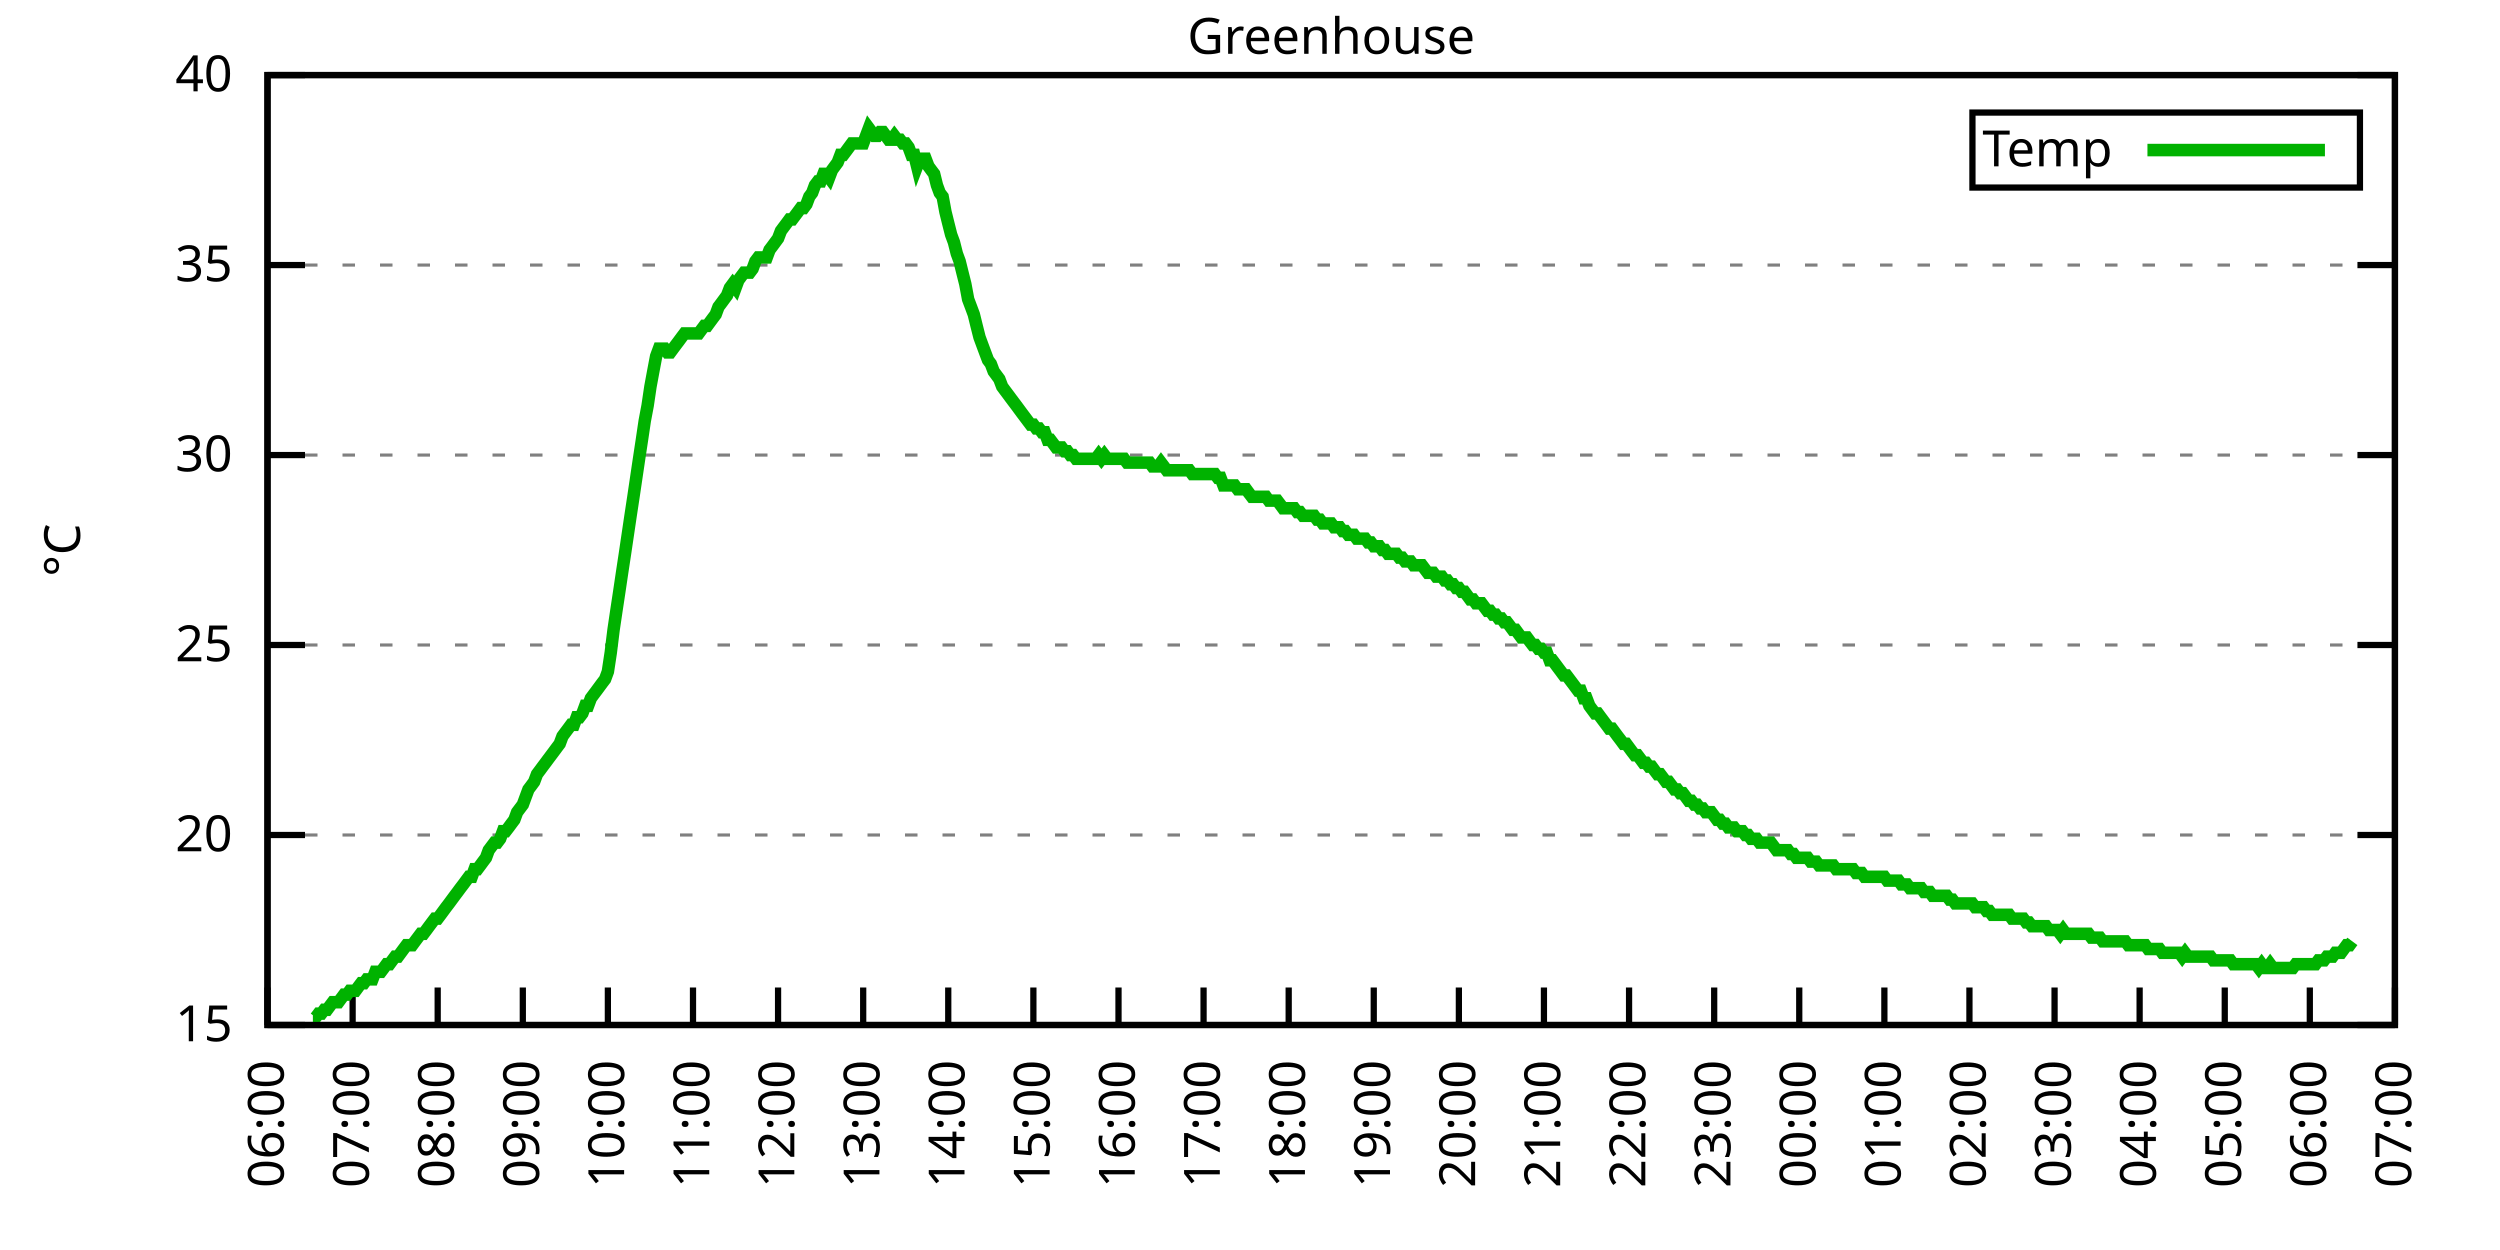
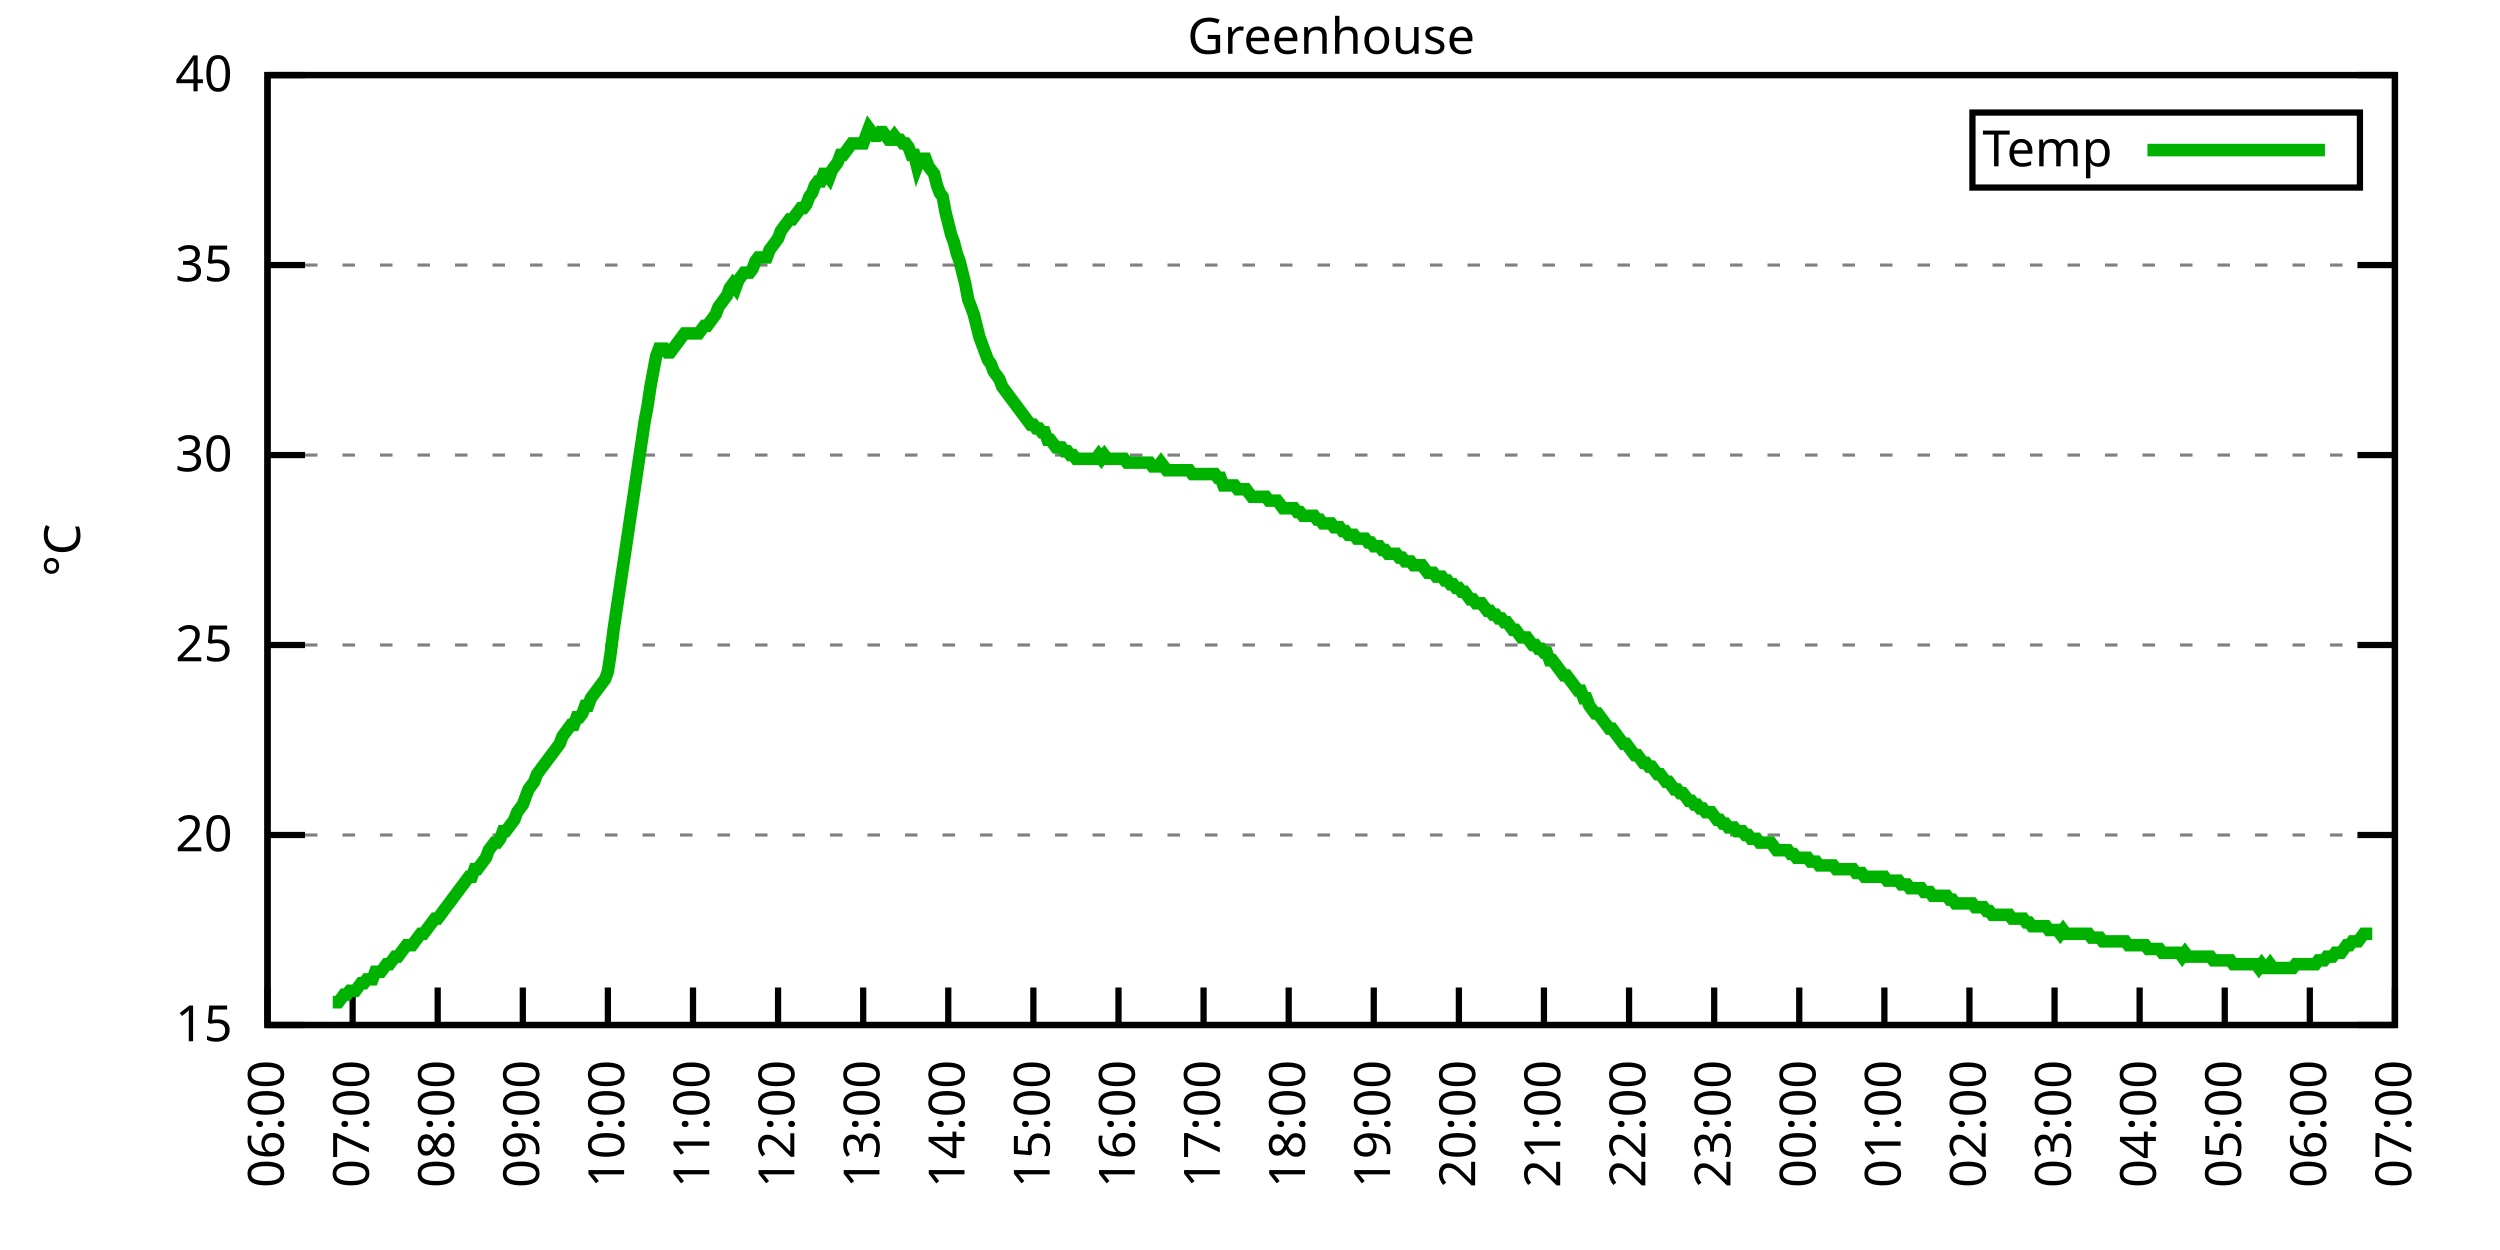
<svg xmlns="http://www.w3.org/2000/svg" xmlns:xlink="http://www.w3.org/1999/xlink" width="400" height="200" viewBox="0 0 400 200">
  <g id="gnuplot_canvas">
    <rect x="0" y="0" width="400" height="200" fill="none" />
    <defs>
      <circle id="gpDot" r="0.5" stroke-width="0.5" stroke="currentColor" />
      <path id="gpPt0" stroke-width="0.333" stroke="currentColor" d="M-1,0 h2 M0,-1 v2" />
      <path id="gpPt1" stroke-width="0.333" stroke="currentColor" d="M-1,-1 L1,1 M1,-1 L-1,1" />
      <path id="gpPt2" stroke-width="0.333" stroke="currentColor" d="M-1,0 L1,0 M0,-1 L0,1 M-1,-1 L1,1 M-1,1 L1,-1" />
      <rect id="gpPt3" stroke-width="0.333" stroke="currentColor" x="-1" y="-1" width="2" height="2" />
      <rect id="gpPt4" stroke-width="0.333" stroke="currentColor" fill="currentColor" x="-1" y="-1" width="2" height="2" />
      <circle id="gpPt5" stroke-width="0.333" stroke="currentColor" cx="0" cy="0" r="1" />
      <use xlink:href="#gpPt5" id="gpPt6" fill="currentColor" stroke="none" />
      <path id="gpPt7" stroke-width="0.333" stroke="currentColor" d="M0,-1.33 L-1.33,0.67 L1.33,0.67 z" />
      <use xlink:href="#gpPt7" id="gpPt8" fill="currentColor" stroke="none" />
      <use xlink:href="#gpPt7" id="gpPt9" stroke="currentColor" transform="rotate(180)" />
      <use xlink:href="#gpPt9" id="gpPt10" fill="currentColor" stroke="none" />
      <use xlink:href="#gpPt3" id="gpPt11" stroke="currentColor" transform="rotate(45)" />
      <use xlink:href="#gpPt11" id="gpPt12" fill="currentColor" stroke="none" />
      <path id="gpPt13" stroke-width="0.333" stroke="currentColor" d="M0,1.330 L1.265,0.411 L0.782,-1.067 L-0.782,-1.076 L-1.265,0.411 z" />
      <use xlink:href="#gpPt13" id="gpPt14" fill="currentColor" stroke="none" />
      <filter id="textbox" filterUnits="objectBoundingBox" x="0" y="0" height="1" width="1">
        <feFlood flood-color="white" flood-opacity="1" result="bgnd" />
        <feComposite in="SourceGraphic" in2="bgnd" operator="atop" />
      </filter>
      <filter id="greybox" filterUnits="objectBoundingBox" x="0" y="0" height="1" width="1">
        <feFlood flood-color="lightgrey" flood-opacity="1" result="grey" />
        <feComposite in="SourceGraphic" in2="grey" operator="atop" />
      </filter>
    </defs>
    <g fill="none" color="white" stroke="currentColor" stroke-width="1.00" stroke-linecap="butt" stroke-linejoin="miter">
</g>
    <g fill="none" color="black" stroke="currentColor" stroke-width="1.00" stroke-linecap="butt" stroke-linejoin="miter">
      <g stroke="none" shape-rendering="crispEdges">
        <polygon fill="rgb(255, 255, 255)" points="42.80,164.00 383.18,164.00 383.18,12.02 42.80,12.02 " />
      </g>
    </g>
    <g fill="none" color="black" stroke="currentColor" stroke-width="1.00" stroke-linecap="butt" stroke-linejoin="miter">
</g>
    <g fill="none" color="black" stroke="black" stroke-width="0.50" stroke-linecap="butt" stroke-linejoin="miter">
</g>
    <g fill="none" color="gray" stroke="currentColor" stroke-width="0.50" stroke-linecap="butt" stroke-linejoin="miter">
      <path stroke="gray" stroke-dasharray="2,4" class="gridline" d="M42.80,164.00 L383.19,164.00  " />
    </g>
    <g fill="none" color="gray" stroke="gray" stroke-width="1.00" stroke-linecap="butt" stroke-linejoin="miter">
</g>
    <g fill="none" color="black" stroke="currentColor" stroke-width="1.00" stroke-linecap="butt" stroke-linejoin="miter">
      <path stroke="black" d="M42.80,164.00 L48.80,164.00 M383.19,164.00 L377.19,164.00  " />
      <g transform="translate(37.20,166.60)" stroke="none" fill="black" font-family="Sans" font-size="8.00" text-anchor="end">
        <text>
          <tspan font-family="Sans"> 15</tspan>
        </text>
      </g>
    </g>
    <g fill="none" color="black" stroke="currentColor" stroke-width="1.00" stroke-linecap="butt" stroke-linejoin="miter">
</g>
    <g fill="none" color="black" stroke="black" stroke-width="0.50" stroke-linecap="butt" stroke-linejoin="miter">
</g>
    <g fill="none" color="gray" stroke="currentColor" stroke-width="0.50" stroke-linecap="butt" stroke-linejoin="miter">
      <path stroke="gray" stroke-dasharray="2,4" class="gridline" d="M42.80,133.60 L383.19,133.60  " />
    </g>
    <g fill="none" color="gray" stroke="gray" stroke-width="1.00" stroke-linecap="butt" stroke-linejoin="miter">
</g>
    <g fill="none" color="black" stroke="currentColor" stroke-width="1.00" stroke-linecap="butt" stroke-linejoin="miter">
      <path stroke="black" d="M42.80,133.60 L48.80,133.60 M383.19,133.60 L377.19,133.60  " />
      <g transform="translate(37.20,136.20)" stroke="none" fill="black" font-family="Sans" font-size="8.00" text-anchor="end">
        <text>
          <tspan font-family="Sans"> 20</tspan>
        </text>
      </g>
    </g>
    <g fill="none" color="black" stroke="currentColor" stroke-width="1.00" stroke-linecap="butt" stroke-linejoin="miter">
</g>
    <g fill="none" color="black" stroke="black" stroke-width="0.50" stroke-linecap="butt" stroke-linejoin="miter">
</g>
    <g fill="none" color="gray" stroke="currentColor" stroke-width="0.50" stroke-linecap="butt" stroke-linejoin="miter">
      <path stroke="gray" stroke-dasharray="2,4" class="gridline" d="M42.80,103.20 L383.19,103.20  " />
    </g>
    <g fill="none" color="gray" stroke="gray" stroke-width="1.00" stroke-linecap="butt" stroke-linejoin="miter">
</g>
    <g fill="none" color="black" stroke="currentColor" stroke-width="1.00" stroke-linecap="butt" stroke-linejoin="miter">
      <path stroke="black" d="M42.80,103.20 L48.80,103.20 M383.19,103.20 L377.19,103.20  " />
      <g transform="translate(37.20,105.80)" stroke="none" fill="black" font-family="Sans" font-size="8.00" text-anchor="end">
        <text>
          <tspan font-family="Sans"> 25</tspan>
        </text>
      </g>
    </g>
    <g fill="none" color="black" stroke="currentColor" stroke-width="1.00" stroke-linecap="butt" stroke-linejoin="miter">
</g>
    <g fill="none" color="black" stroke="black" stroke-width="0.50" stroke-linecap="butt" stroke-linejoin="miter">
</g>
    <g fill="none" color="gray" stroke="currentColor" stroke-width="0.50" stroke-linecap="butt" stroke-linejoin="miter">
      <path stroke="gray" stroke-dasharray="2,4" class="gridline" d="M42.80,72.81 L383.19,72.81  " />
    </g>
    <g fill="none" color="gray" stroke="gray" stroke-width="1.00" stroke-linecap="butt" stroke-linejoin="miter">
</g>
    <g fill="none" color="black" stroke="currentColor" stroke-width="1.00" stroke-linecap="butt" stroke-linejoin="miter">
      <path stroke="black" d="M42.80,72.81 L48.80,72.81 M383.19,72.81 L377.19,72.81  " />
      <g transform="translate(37.20,75.41)" stroke="none" fill="black" font-family="Sans" font-size="8.00" text-anchor="end">
        <text>
          <tspan font-family="Sans"> 30</tspan>
        </text>
      </g>
    </g>
    <g fill="none" color="black" stroke="currentColor" stroke-width="1.00" stroke-linecap="butt" stroke-linejoin="miter">
</g>
    <g fill="none" color="black" stroke="black" stroke-width="0.50" stroke-linecap="butt" stroke-linejoin="miter">
</g>
    <g fill="none" color="gray" stroke="currentColor" stroke-width="0.50" stroke-linecap="butt" stroke-linejoin="miter">
      <path stroke="gray" stroke-dasharray="2,4" class="gridline" d="M42.80,42.41 L383.19,42.41  " />
    </g>
    <g fill="none" color="gray" stroke="gray" stroke-width="1.00" stroke-linecap="butt" stroke-linejoin="miter">
</g>
    <g fill="none" color="black" stroke="currentColor" stroke-width="1.00" stroke-linecap="butt" stroke-linejoin="miter">
      <path stroke="black" d="M42.80,42.41 L48.80,42.41 M383.19,42.41 L377.19,42.41  " />
      <g transform="translate(37.20,45.01)" stroke="none" fill="black" font-family="Sans" font-size="8.00" text-anchor="end">
        <text>
          <tspan font-family="Sans"> 35</tspan>
        </text>
      </g>
    </g>
    <g fill="none" color="black" stroke="currentColor" stroke-width="1.00" stroke-linecap="butt" stroke-linejoin="miter">
</g>
    <g fill="none" color="black" stroke="black" stroke-width="0.50" stroke-linecap="butt" stroke-linejoin="miter">
</g>
    <g fill="none" color="gray" stroke="currentColor" stroke-width="0.50" stroke-linecap="butt" stroke-linejoin="miter">
      <path stroke="gray" stroke-dasharray="2,4" class="gridline" d="M42.80,12.01 L383.19,12.01  " />
    </g>
    <g fill="none" color="gray" stroke="gray" stroke-width="1.00" stroke-linecap="butt" stroke-linejoin="miter">
</g>
    <g fill="none" color="black" stroke="currentColor" stroke-width="1.00" stroke-linecap="butt" stroke-linejoin="miter">
      <path stroke="black" d="M42.80,12.01 L48.80,12.01 M383.19,12.01 L377.19,12.01  " />
      <g transform="translate(37.20,14.61)" stroke="none" fill="black" font-family="Sans" font-size="8.00" text-anchor="end">
        <text>
          <tspan font-family="Sans"> 40</tspan>
        </text>
      </g>
    </g>
    <g fill="none" color="black" stroke="currentColor" stroke-width="1.00" stroke-linecap="butt" stroke-linejoin="miter">
      <path stroke="black" d="M42.80,164.00 L42.80,158.00  " />
      <g transform="translate(45.40,169.60) rotate(270.00)" stroke="none" fill="black" font-family="Sans" font-size="8.00" text-anchor="end">
        <text>
          <tspan font-family="Sans">06:00</tspan>
        </text>
      </g>
    </g>
    <g fill="none" color="black" stroke="currentColor" stroke-width="1.00" stroke-linecap="butt" stroke-linejoin="miter">
      <path stroke="black" d="M56.42,164.00 L56.42,158.00  " />
      <g transform="translate(59.02,169.60) rotate(270.00)" stroke="none" fill="black" font-family="Sans" font-size="8.00" text-anchor="end">
        <text>
          <tspan font-family="Sans">07:00</tspan>
        </text>
      </g>
    </g>
    <g fill="none" color="black" stroke="currentColor" stroke-width="1.00" stroke-linecap="butt" stroke-linejoin="miter">
      <path stroke="black" d="M70.03,164.00 L70.03,158.00  " />
      <g transform="translate(72.63,169.60) rotate(270.00)" stroke="none" fill="black" font-family="Sans" font-size="8.00" text-anchor="end">
        <text>
          <tspan font-family="Sans">08:00</tspan>
        </text>
      </g>
    </g>
    <g fill="none" color="black" stroke="currentColor" stroke-width="1.00" stroke-linecap="butt" stroke-linejoin="miter">
      <path stroke="black" d="M83.65,164.00 L83.65,158.00  " />
      <g transform="translate(86.25,169.60) rotate(270.00)" stroke="none" fill="black" font-family="Sans" font-size="8.00" text-anchor="end">
        <text>
          <tspan font-family="Sans">09:00</tspan>
        </text>
      </g>
    </g>
    <g fill="none" color="black" stroke="currentColor" stroke-width="1.00" stroke-linecap="butt" stroke-linejoin="miter">
      <path stroke="black" d="M97.26,164.00 L97.26,158.00  " />
      <g transform="translate(99.86,169.60) rotate(270.00)" stroke="none" fill="black" font-family="Sans" font-size="8.00" text-anchor="end">
        <text>
          <tspan font-family="Sans">10:00</tspan>
        </text>
      </g>
    </g>
    <g fill="none" color="black" stroke="currentColor" stroke-width="1.00" stroke-linecap="butt" stroke-linejoin="miter">
      <path stroke="black" d="M110.88,164.00 L110.88,158.00  " />
      <g transform="translate(113.48,169.60) rotate(270.00)" stroke="none" fill="black" font-family="Sans" font-size="8.00" text-anchor="end">
        <text>
          <tspan font-family="Sans">11:00</tspan>
        </text>
      </g>
    </g>
    <g fill="none" color="black" stroke="currentColor" stroke-width="1.00" stroke-linecap="butt" stroke-linejoin="miter">
      <path stroke="black" d="M124.49,164.00 L124.49,158.00  " />
      <g transform="translate(127.09,169.60) rotate(270.00)" stroke="none" fill="black" font-family="Sans" font-size="8.00" text-anchor="end">
        <text>
          <tspan font-family="Sans">12:00</tspan>
        </text>
      </g>
    </g>
    <g fill="none" color="black" stroke="currentColor" stroke-width="1.00" stroke-linecap="butt" stroke-linejoin="miter">
      <path stroke="black" d="M138.11,164.00 L138.11,158.00  " />
      <g transform="translate(140.71,169.60) rotate(270.00)" stroke="none" fill="black" font-family="Sans" font-size="8.00" text-anchor="end">
        <text>
          <tspan font-family="Sans">13:00</tspan>
        </text>
      </g>
    </g>
    <g fill="none" color="black" stroke="currentColor" stroke-width="1.00" stroke-linecap="butt" stroke-linejoin="miter">
      <path stroke="black" d="M151.72,164.00 L151.72,158.00  " />
      <g transform="translate(154.32,169.60) rotate(270.00)" stroke="none" fill="black" font-family="Sans" font-size="8.00" text-anchor="end">
        <text>
          <tspan font-family="Sans">14:00</tspan>
        </text>
      </g>
    </g>
    <g fill="none" color="black" stroke="currentColor" stroke-width="1.00" stroke-linecap="butt" stroke-linejoin="miter">
      <path stroke="black" d="M165.34,164.00 L165.34,158.00  " />
      <g transform="translate(167.94,169.60) rotate(270.00)" stroke="none" fill="black" font-family="Sans" font-size="8.00" text-anchor="end">
        <text>
          <tspan font-family="Sans">15:00</tspan>
        </text>
      </g>
    </g>
    <g fill="none" color="black" stroke="currentColor" stroke-width="1.00" stroke-linecap="butt" stroke-linejoin="miter">
      <path stroke="black" d="M178.96,164.00 L178.96,158.00  " />
      <g transform="translate(181.56,169.60) rotate(270.00)" stroke="none" fill="black" font-family="Sans" font-size="8.00" text-anchor="end">
        <text>
          <tspan font-family="Sans">16:00</tspan>
        </text>
      </g>
    </g>
    <g fill="none" color="black" stroke="currentColor" stroke-width="1.00" stroke-linecap="butt" stroke-linejoin="miter">
      <path stroke="black" d="M192.57,164.00 L192.57,158.00  " />
      <g transform="translate(195.17,169.60) rotate(270.00)" stroke="none" fill="black" font-family="Sans" font-size="8.00" text-anchor="end">
        <text>
          <tspan font-family="Sans">17:00</tspan>
        </text>
      </g>
    </g>
    <g fill="none" color="black" stroke="currentColor" stroke-width="1.00" stroke-linecap="butt" stroke-linejoin="miter">
      <path stroke="black" d="M206.19,164.00 L206.19,158.00  " />
      <g transform="translate(208.79,169.60) rotate(270.00)" stroke="none" fill="black" font-family="Sans" font-size="8.00" text-anchor="end">
        <text>
          <tspan font-family="Sans">18:00</tspan>
        </text>
      </g>
    </g>
    <g fill="none" color="black" stroke="currentColor" stroke-width="1.00" stroke-linecap="butt" stroke-linejoin="miter">
      <path stroke="black" d="M219.80,164.00 L219.80,158.00  " />
      <g transform="translate(222.40,169.60) rotate(270.00)" stroke="none" fill="black" font-family="Sans" font-size="8.00" text-anchor="end">
        <text>
          <tspan font-family="Sans">19:00</tspan>
        </text>
      </g>
    </g>
    <g fill="none" color="black" stroke="currentColor" stroke-width="1.00" stroke-linecap="butt" stroke-linejoin="miter">
      <path stroke="black" d="M233.42,164.00 L233.42,158.00  " />
      <g transform="translate(236.02,169.60) rotate(270.00)" stroke="none" fill="black" font-family="Sans" font-size="8.00" text-anchor="end">
        <text>
          <tspan font-family="Sans">20:00</tspan>
        </text>
      </g>
    </g>
    <g fill="none" color="black" stroke="currentColor" stroke-width="1.00" stroke-linecap="butt" stroke-linejoin="miter">
      <path stroke="black" d="M247.03,164.00 L247.03,158.00  " />
      <g transform="translate(249.63,169.60) rotate(270.00)" stroke="none" fill="black" font-family="Sans" font-size="8.00" text-anchor="end">
        <text>
          <tspan font-family="Sans">21:00</tspan>
        </text>
      </g>
    </g>
    <g fill="none" color="black" stroke="currentColor" stroke-width="1.00" stroke-linecap="butt" stroke-linejoin="miter">
      <path stroke="black" d="M260.65,164.00 L260.65,158.00  " />
      <g transform="translate(263.25,169.60) rotate(270.00)" stroke="none" fill="black" font-family="Sans" font-size="8.00" text-anchor="end">
        <text>
          <tspan font-family="Sans">22:00</tspan>
        </text>
      </g>
    </g>
    <g fill="none" color="black" stroke="currentColor" stroke-width="1.00" stroke-linecap="butt" stroke-linejoin="miter">
      <path stroke="black" d="M274.27,164.00 L274.27,158.00  " />
      <g transform="translate(276.87,169.60) rotate(270.00)" stroke="none" fill="black" font-family="Sans" font-size="8.00" text-anchor="end">
        <text>
          <tspan font-family="Sans">23:00</tspan>
        </text>
      </g>
    </g>
    <g fill="none" color="black" stroke="currentColor" stroke-width="1.00" stroke-linecap="butt" stroke-linejoin="miter">
      <path stroke="black" d="M287.88,164.00 L287.88,158.00  " />
      <g transform="translate(290.48,169.60) rotate(270.00)" stroke="none" fill="black" font-family="Sans" font-size="8.00" text-anchor="end">
        <text>
          <tspan font-family="Sans">00:00</tspan>
        </text>
      </g>
    </g>
    <g fill="none" color="black" stroke="currentColor" stroke-width="1.00" stroke-linecap="butt" stroke-linejoin="miter">
      <path stroke="black" d="M301.50,164.00 L301.50,158.00  " />
      <g transform="translate(304.10,169.60) rotate(270.00)" stroke="none" fill="black" font-family="Sans" font-size="8.00" text-anchor="end">
        <text>
          <tspan font-family="Sans">01:00</tspan>
        </text>
      </g>
    </g>
    <g fill="none" color="black" stroke="currentColor" stroke-width="1.00" stroke-linecap="butt" stroke-linejoin="miter">
      <path stroke="black" d="M315.11,164.00 L315.11,158.00  " />
      <g transform="translate(317.71,169.60) rotate(270.00)" stroke="none" fill="black" font-family="Sans" font-size="8.00" text-anchor="end">
        <text>
          <tspan font-family="Sans">02:00</tspan>
        </text>
      </g>
    </g>
    <g fill="none" color="black" stroke="currentColor" stroke-width="1.00" stroke-linecap="butt" stroke-linejoin="miter">
      <path stroke="black" d="M328.73,164.00 L328.73,158.00  " />
      <g transform="translate(331.33,169.60) rotate(270.00)" stroke="none" fill="black" font-family="Sans" font-size="8.00" text-anchor="end">
        <text>
          <tspan font-family="Sans">03:00</tspan>
        </text>
      </g>
    </g>
    <g fill="none" color="black" stroke="currentColor" stroke-width="1.00" stroke-linecap="butt" stroke-linejoin="miter">
      <path stroke="black" d="M342.34,164.00 L342.34,158.00  " />
      <g transform="translate(344.94,169.60) rotate(270.00)" stroke="none" fill="black" font-family="Sans" font-size="8.00" text-anchor="end">
        <text>
          <tspan font-family="Sans">04:00</tspan>
        </text>
      </g>
    </g>
    <g fill="none" color="black" stroke="currentColor" stroke-width="1.00" stroke-linecap="butt" stroke-linejoin="miter">
      <path stroke="black" d="M355.96,164.00 L355.96,158.00  " />
      <g transform="translate(358.56,169.60) rotate(270.00)" stroke="none" fill="black" font-family="Sans" font-size="8.00" text-anchor="end">
        <text>
          <tspan font-family="Sans">05:00</tspan>
        </text>
      </g>
    </g>
    <g fill="none" color="black" stroke="currentColor" stroke-width="1.00" stroke-linecap="butt" stroke-linejoin="miter">
      <path stroke="black" d="M369.57,164.00 L369.57,158.00  " />
      <g transform="translate(372.17,169.60) rotate(270.00)" stroke="none" fill="black" font-family="Sans" font-size="8.00" text-anchor="end">
        <text>
          <tspan font-family="Sans">06:00</tspan>
        </text>
      </g>
    </g>
    <g fill="none" color="black" stroke="currentColor" stroke-width="1.00" stroke-linecap="butt" stroke-linejoin="miter">
      <path stroke="black" d="M383.19,164.00 L383.19,158.00  " />
      <g transform="translate(385.79,169.60) rotate(270.00)" stroke="none" fill="black" font-family="Sans" font-size="8.00" text-anchor="end">
        <text>
          <tspan font-family="Sans">07:00</tspan>
        </text>
      </g>
    </g>
    <g fill="none" color="black" stroke="currentColor" stroke-width="1.00" stroke-linecap="butt" stroke-linejoin="miter">
</g>
    <g fill="none" color="black" stroke="currentColor" stroke-width="1.00" stroke-linecap="butt" stroke-linejoin="miter">
      <path stroke="black" d="M42.80,12.01 L42.80,164.00 L383.19,164.00 L383.19,12.01 L42.80,12.01 Z  " />
    </g>
    <g fill="none" color="black" stroke="currentColor" stroke-width="1.00" stroke-linecap="butt" stroke-linejoin="miter">
</g>
    <g fill="none" color="black" stroke="currentColor" stroke-width="1.00" stroke-linecap="butt" stroke-linejoin="miter">
      <path stroke="black" d="M315.59,30.01 L315.59,18.01 L377.59,18.01 L377.59,30.01 L315.59,30.01 Z  " />
    </g>
    <g id="Greenhouse_plot_1">
      <g fill="none" color="white" stroke="black" stroke-width="2.00" stroke-linecap="butt" stroke-linejoin="miter">
</g>
      <g fill="none" color="black" stroke="currentColor" stroke-width="2.00" stroke-linecap="butt" stroke-linejoin="miter">
        <g transform="translate(337.99,26.61)" stroke="none" fill="black" font-family="Sans" font-size="8.00" text-anchor="end">
          <text>
            <tspan font-family="Sans">Temp</tspan>
          </text>
        </g>
      </g>
      <g fill="none" color="black" stroke="currentColor" stroke-width="2.00" stroke-linecap="butt" stroke-linejoin="miter">
-         <path stroke="rgb(  0, 178,   0)" d="M343.59,24.01 L371.99,24.01 M50.06,162.78 L50.52,162.78 L50.97,162.18 L51.42,162.18 L51.88,161.57 L52.33,161.57   L52.78,160.96 L53.24,160.35 L53.69,160.35 L54.15,160.35 L54.60,159.74 L55.05,159.14 L55.51,159.14 L55.96,158.53   L56.42,158.53 L56.87,158.53 L57.32,157.92 L57.78,157.31 L58.23,157.31 L58.68,156.70 L59.14,156.70 L59.59,156.70   L60.05,155.49 L60.50,155.49 L60.95,155.49 L61.41,154.88 L61.86,154.27 L62.32,154.27 L62.77,153.66 L63.22,153.06   L63.68,153.06 L64.13,152.45 L64.58,151.84 L65.04,151.23 L65.49,151.23 L65.95,151.23 L66.40,150.62 L66.85,150.02   L67.31,149.41 L67.76,149.41 L68.22,148.80 L68.67,148.19 L69.12,147.59 L69.58,146.98 L70.03,146.98 L70.49,146.37   L70.94,145.76 L71.39,145.15 L71.85,144.55 L72.30,143.94 L72.75,143.33 L73.21,142.72 L73.66,142.11 L74.12,141.51   L74.57,140.90 L75.02,140.29 L75.48,140.29 L75.93,139.07 L76.39,139.07 L76.84,138.47 L77.29,137.86 L77.75,137.25   L78.20,136.03 L78.65,135.43 L79.11,134.82 L79.56,134.82 L80.02,134.21 L80.47,132.99 L80.92,132.99 L81.38,132.39   L81.83,131.78 L82.29,131.17 L82.74,129.95 L83.19,129.35 L83.65,128.74 L84.10,127.52 L84.55,126.31 L85.01,125.70   L85.46,125.09 L85.92,123.87 L86.37,123.27 L86.82,122.66 L87.28,122.05 L87.73,121.44 L88.19,120.83 L88.64,120.23   L89.09,119.62 L89.55,119.01 L90.00,117.80 L90.45,117.19 L90.91,116.58 L91.36,115.97 L91.82,115.97 L92.27,114.76   L92.72,114.76 L93.18,114.15 L93.63,112.93 L94.09,112.93 L94.54,111.72 L94.99,111.11 L95.45,110.50 L95.90,109.89   L96.35,109.28 L96.81,108.68 L97.26,107.46 L97.72,104.42 L98.17,100.77 L98.62,97.73 L99.08,94.69 L99.53,91.65   L99.99,88.61 L100.44,85.57 L100.89,82.53 L101.35,79.49 L101.80,76.45 L102.25,73.41 L102.71,70.37 L103.16,67.33   L103.62,64.90 L104.07,61.86 L104.52,59.43 L104.98,57.00 L105.43,55.78 L105.89,55.78 L106.34,55.78 L106.79,56.39   L107.25,56.39 L107.70,55.78 L108.15,55.18 L108.61,54.57 L109.06,53.96 L109.52,53.35 L109.97,53.35 L110.42,53.35   L110.88,53.35 L111.33,53.35 L111.79,53.35 L112.24,52.74 L112.69,52.14 L113.15,52.14 L113.60,51.53 L114.05,50.92   L114.51,50.31 L114.96,49.10 L115.42,48.49 L115.87,47.88 L116.32,47.27 L116.78,46.06 L117.23,45.45 L117.69,46.06   L118.14,44.84 L118.59,44.23 L119.05,43.62 L119.50,43.62 L119.96,43.62 L120.41,43.02 L120.86,41.80 L121.32,41.19   L121.77,41.19 L122.22,41.19 L122.68,41.19 L123.13,39.98 L123.59,39.37 L124.04,38.76 L124.49,38.15 L124.95,36.94   L125.40,36.33 L125.86,35.72 L126.31,35.11 L126.76,35.11 L127.22,34.50 L127.67,33.90 L128.12,33.29 L128.58,33.29   L129.03,32.68 L129.49,31.46 L129.94,30.86 L130.39,29.64 L130.85,29.03 L131.30,29.03 L131.76,27.82 L132.21,27.82   L132.66,28.42 L133.12,27.21 L133.57,26.60 L134.02,25.99 L134.48,24.78 L134.93,24.78 L135.39,24.17 L135.84,23.56   L136.29,22.95 L136.75,22.95 L137.20,22.95 L137.66,22.95 L138.11,22.95 L138.56,21.74 L139.02,20.52 L139.47,21.13   L139.92,21.74 L140.38,21.74 L140.83,21.13 L141.29,21.13 L141.74,21.74 L142.19,22.35 L142.65,22.35 L143.10,21.74   L143.56,22.35 L144.01,22.35 L144.46,22.95 L144.92,22.95 L145.37,23.56 L145.82,24.78 L146.28,24.78 L146.73,26.60   L147.19,25.39 L147.64,25.39 L148.09,25.39 L148.55,26.60 L149.00,27.21 L149.46,27.82 L149.91,29.64 L150.36,30.86   L150.82,31.46 L151.27,33.90 L151.72,35.72 L152.18,37.54 L152.63,38.76 L153.09,40.58 L153.54,41.80 L153.99,43.62   L154.45,45.45 L154.90,47.88 L155.36,49.10 L155.81,50.31 L156.26,52.14 L156.72,53.96 L157.17,55.18 L157.62,56.39   L158.08,57.61 L158.53,58.21 L158.99,59.43 L159.44,60.04 L159.89,60.65 L160.35,61.86 L160.80,62.47 L161.26,63.08   L161.71,63.69 L162.16,64.29 L162.62,64.90 L163.07,65.51 L163.52,66.12 L163.98,66.73 L164.43,67.33 L164.89,67.94   L165.34,67.94 L165.79,68.55 L166.25,68.55 L166.70,69.16 L167.16,69.16 L167.61,70.37 L168.06,70.37 L168.52,70.98   L168.97,71.59 L169.43,71.59 L169.88,71.59 L170.33,72.20 L170.79,72.20 L171.24,72.81 L171.69,72.81 L172.15,73.41   L172.60,73.41 L173.06,73.41 L173.51,73.41 L173.96,73.41 L174.42,73.41 L174.87,73.41 L175.33,73.41 L175.78,72.81   L176.23,73.41 L176.69,72.81 L177.14,73.41 L177.59,73.41 L178.05,73.41 L178.50,73.41 L178.96,73.41 L179.41,73.41   L179.86,73.41 L180.32,74.02 L180.77,74.02 L181.23,74.02 L181.68,74.02 L182.13,74.02 L182.59,74.02 L183.04,74.02   L183.49,74.02 L183.95,74.02 L184.40,74.63 L184.86,74.63 L185.31,74.63 L185.76,74.02 L186.22,74.63 L186.67,75.24   L187.13,75.24 L187.58,75.24 L188.03,75.24 L188.49,75.24 L188.94,75.24 L189.39,75.24 L189.85,75.24 L190.30,75.24   L190.76,75.85 L191.21,75.85 L191.66,75.85 L192.12,75.85 L192.57,75.85 L193.03,75.85 L193.48,75.85 L193.93,75.85   L194.39,75.85 L194.84,76.45 L195.29,76.45 L195.75,77.67 L196.20,77.67 L196.66,77.67 L197.11,77.67 L197.56,77.67   L198.02,78.28 L198.47,78.28 L198.93,78.28 L199.38,78.28 L199.83,78.89 L200.29,79.49 L200.74,79.49 L201.19,79.49   L201.65,79.49 L202.10,79.49 L202.56,79.49 L203.01,80.10 L203.46,80.10 L203.92,80.10 L204.37,80.10 L204.83,80.71   L205.28,81.32 L205.73,81.32 L206.19,81.32 L206.64,81.32 L207.09,81.32 L207.55,81.93 L208.00,81.93 L208.46,82.53   L208.91,82.53 L209.36,82.53 L209.82,82.53 L210.27,82.53 L210.73,83.14 L211.18,83.14 L211.63,83.75 L212.09,83.75   L212.54,83.75 L213.00,83.75 L213.45,84.36 L213.90,84.36 L214.36,84.36 L214.81,84.97 L215.26,84.97 L215.72,85.57   L216.17,85.57 L216.63,85.57 L217.08,86.18 L217.53,86.18 L217.99,86.18 L218.44,86.18 L218.90,86.79 L219.35,86.79   L219.80,87.40 L220.26,87.40 L220.71,87.40 L221.16,88.00 L221.62,88.00 L222.07,88.61 L222.53,88.61 L222.98,88.61   L223.43,88.61 L223.89,89.22 L224.34,89.22 L224.80,89.83 L225.25,89.83 L225.70,89.83 L226.16,90.44 L226.61,90.44   L227.06,90.44 L227.52,90.44 L227.97,91.04 L228.43,91.65 L228.88,91.65 L229.33,91.65 L229.79,92.26 L230.24,92.26   L230.70,92.26 L231.15,92.87 L231.60,92.87 L232.06,93.48 L232.51,93.48 L232.96,94.08 L233.42,94.08 L233.87,94.69   L234.33,94.69 L234.78,95.30 L235.23,95.91 L235.69,95.91 L236.14,96.52 L236.60,96.52 L237.05,96.52 L237.50,97.12   L237.96,97.73 L238.41,97.73 L238.86,98.34 L239.32,98.34 L239.77,98.95 L240.23,98.95 L240.68,99.56 L241.13,99.56   L241.59,100.16 L242.04,100.77 L242.50,100.77 L242.95,101.38 L243.40,101.99 L243.86,101.99 L244.31,101.99 L244.76,102.60   L245.22,103.20 L245.67,103.20 L246.13,103.81 L246.58,103.81 L247.03,104.42 L247.49,104.42 L247.94,105.64 L248.40,105.64   L248.85,106.24 L249.30,106.85 L249.76,107.46 L250.21,108.07 L250.66,108.07 L251.12,108.68 L251.57,109.28 L252.03,109.89   L252.48,110.50 L252.93,110.50 L253.39,111.72 L253.84,111.72 L254.30,112.93 L254.75,113.54 L255.20,114.15 L255.66,114.15   L256.11,114.76 L256.56,115.36 L257.02,115.97 L257.47,116.58 L257.93,116.58 L258.38,117.19 L258.83,117.80 L259.29,118.40   L259.74,119.01 L260.20,119.01 L260.65,119.62 L261.10,120.23 L261.56,120.83 L262.01,120.83 L262.47,121.44 L262.92,122.05   L263.37,122.05 L263.83,122.66 L264.28,122.66 L264.73,123.27 L265.19,123.87 L265.64,123.87 L266.10,124.48 L266.55,125.09   L267.00,125.09 L267.46,125.70 L267.91,126.31 L268.37,126.31 L268.82,126.91 L269.27,126.91 L269.73,127.52 L270.18,128.13   L270.63,128.13 L271.09,128.74 L271.54,128.74 L272.00,129.35 L272.45,129.35 L272.90,129.95 L273.36,129.95 L273.81,129.95   L274.27,130.56 L274.72,131.17 L275.17,131.17 L275.63,131.78 L276.08,131.78 L276.53,132.39 L276.99,132.39 L277.44,132.39   L277.90,132.99 L278.35,132.99 L278.80,132.99 L279.26,133.60 L279.71,133.60 L280.17,134.21 L280.62,134.21 L281.07,134.21   L281.53,134.82 L281.98,134.82 L282.43,134.82 L282.89,134.82 L283.34,134.82 L283.80,135.43 L284.25,136.03 L284.70,136.03   L285.16,136.03 L285.61,136.03 L286.07,136.03 L286.52,136.64 L286.97,136.64 L287.43,137.25 L287.88,137.25 L288.33,137.25   L288.79,137.25 L289.24,137.25 L289.70,137.86 L290.15,137.86 L290.60,137.86 L291.06,138.47 L291.51,138.47 L291.97,138.47   L292.42,138.47 L292.87,138.47 L293.33,138.47 L293.78,139.07 L294.23,139.07 L294.69,139.07 L295.14,139.07 L295.60,139.07   L296.05,139.07 L296.50,139.07 L296.96,139.68 L297.41,139.68 L297.87,139.68 L298.32,140.29 L298.77,140.29 L299.23,140.29   L299.68,140.29 L300.13,140.29 L300.59,140.29 L301.04,140.29 L301.50,140.29 L301.95,140.90 L302.40,140.90 L302.86,140.90   L303.31,140.90 L303.77,140.90 L304.22,141.51 L304.67,141.51 L305.13,141.51 L305.58,142.11 L306.03,142.11 L306.49,142.11   L306.94,142.11 L307.40,142.11 L307.85,142.72 L308.30,142.72 L308.76,142.72 L309.21,143.33 L309.67,143.33 L310.12,143.33   L310.57,143.33 L311.03,143.33 L311.48,143.33 L311.94,143.94 L312.39,143.94 L312.84,144.55 L313.30,144.55 L313.75,144.55   L314.20,144.55 L314.66,144.55 L315.11,144.55 L315.57,144.55 L316.02,145.15 L316.47,145.15 L316.93,145.15 L317.38,145.15   L317.84,145.76 L318.29,145.76 L318.74,146.37 L319.20,146.37 L319.65,146.37 L320.10,146.37 L320.56,146.37 L321.01,146.37   L321.47,146.37 L321.92,146.98 L322.37,146.98 L322.83,146.98 L323.28,146.98 L323.74,146.98 L324.19,147.59 L324.64,147.59   L325.10,148.19 L325.55,148.19 L326.00,148.19 L326.46,148.19 L326.91,148.19 L327.37,148.19 L327.82,148.80 L328.27,148.80   L328.73,148.80 L329.18,148.80 L329.64,149.41 L330.09,148.80 L330.54,149.41 L331.00,149.41 L331.45,149.41 L331.90,149.41   L332.36,149.41 L332.81,149.41 L333.27,149.41 L333.72,149.41 L334.17,149.41 L334.63,150.02 L335.08,150.02 L335.54,150.02   L335.99,150.02 L336.44,150.62 L336.90,150.62 L337.35,150.62 L337.80,150.62 L338.26,150.62 L338.71,150.62 L339.17,150.62   L339.62,150.62 L340.07,150.62 L340.53,151.23 L340.98,151.23 L341.44,151.23 L341.89,151.23 L342.34,151.23 L342.80,151.23   L343.25,151.23 L343.70,151.84 L344.16,151.84 L344.61,151.84 L345.07,151.84 L345.52,151.84 L345.97,152.45 L346.43,152.45   L346.88,152.45 L347.34,152.45 L347.79,152.45 L348.24,152.45 L348.70,152.45 L349.15,153.06 L349.60,152.45 L350.06,153.06   L350.51,153.06 L350.97,153.06 L351.42,153.06 L351.87,153.06 L352.33,153.06 L352.78,153.06 L353.24,153.06 L353.69,153.06   L354.14,153.66 L354.60,153.66 L355.05,153.66 L355.50,153.66 L355.96,153.66 L356.41,153.66 L356.87,153.66 L357.32,154.27   L357.77,154.27 L358.23,154.27 L358.68,154.27 L359.14,154.27 L359.59,154.27 L360.04,154.27 L360.50,154.27 L360.95,154.27   L361.41,154.88 L361.86,154.27 L362.31,154.88 L362.77,154.88 L363.22,154.27 L363.67,154.88 L364.13,154.88 L364.58,154.88   L365.04,154.88 L365.49,154.88 L365.94,154.88 L366.40,154.88 L366.85,154.88 L367.31,154.27 L367.76,154.27 L368.21,154.27   L368.67,154.27 L369.12,154.27 L369.57,154.27 L370.03,154.27 L370.48,154.27 L370.94,153.66 L371.39,153.66 L371.84,153.66   L372.30,153.06 L372.75,153.06 L373.21,153.06 L373.66,152.45 L374.11,152.45 L374.57,152.45 L375.02,151.84 L375.47,151.23   L375.93,151.23 L376.38,150.62  " />
+         <path stroke="rgb(  0, 178,   0)" d="M343.59,24.01 L371.99,24.01 M53.24,160.35 L53.69,160.35 L54.15,160.35 L54.60,159.74 L55.05,159.14 L55.51,159.14   L55.96,158.53 L56.42,158.53 L56.87,158.53 L57.32,157.92 L57.78,157.31 L58.23,157.31 L58.68,156.70 L59.14,156.70   L59.59,156.70 L60.05,155.49 L60.50,155.49 L60.95,155.49 L61.41,154.88 L61.86,154.27 L62.32,154.27 L62.77,153.66   L63.22,153.06 L63.68,153.06 L64.13,152.45 L64.58,151.84 L65.04,151.23 L65.49,151.23 L65.95,151.23 L66.40,150.62   L66.85,150.02 L67.31,149.41 L67.76,149.41 L68.22,148.80 L68.67,148.19 L69.12,147.59 L69.58,146.98 L70.03,146.98   L70.49,146.37 L70.94,145.76 L71.39,145.15 L71.85,144.55 L72.30,143.94 L72.75,143.33 L73.21,142.72 L73.66,142.11   L74.12,141.51 L74.57,140.90 L75.02,140.29 L75.48,140.29 L75.93,139.07 L76.39,139.07 L76.84,138.47 L77.29,137.86   L77.75,137.25 L78.20,136.03 L78.65,135.43 L79.11,134.82 L79.56,134.82 L80.02,134.21 L80.47,132.99 L80.92,132.99   L81.38,132.39 L81.83,131.78 L82.29,131.17 L82.74,129.95 L83.19,129.35 L83.65,128.74 L84.10,127.52 L84.55,126.31   L85.01,125.70 L85.46,125.09 L85.92,123.87 L86.37,123.27 L86.82,122.66 L87.28,122.05 L87.73,121.44 L88.19,120.83   L88.64,120.23 L89.09,119.62 L89.55,119.01 L90.00,117.80 L90.45,117.19 L90.91,116.58 L91.36,115.97 L91.82,115.97   L92.27,114.76 L92.72,114.76 L93.18,114.15 L93.63,112.93 L94.09,112.93 L94.54,111.72 L94.99,111.11 L95.45,110.50   L95.90,109.89 L96.35,109.28 L96.81,108.68 L97.26,107.46 L97.72,104.42 L98.17,100.77 L98.62,97.73 L99.08,94.69   L99.53,91.65 L99.99,88.61 L100.44,85.57 L100.89,82.53 L101.35,79.49 L101.80,76.45 L102.25,73.41 L102.71,70.37   L103.16,67.33 L103.62,64.90 L104.07,61.86 L104.52,59.43 L104.98,57.00 L105.43,55.78 L105.89,55.78 L106.34,55.78   L106.79,56.39 L107.25,56.39 L107.70,55.78 L108.15,55.18 L108.61,54.57 L109.06,53.96 L109.52,53.35 L109.97,53.35   L110.42,53.35 L110.88,53.35 L111.33,53.35 L111.79,53.35 L112.24,52.74 L112.69,52.14 L113.15,52.14 L113.60,51.53   L114.05,50.92 L114.51,50.31 L114.96,49.10 L115.42,48.49 L115.87,47.88 L116.32,47.27 L116.78,46.06 L117.23,45.45   L117.69,46.06 L118.14,44.84 L118.59,44.23 L119.05,43.62 L119.50,43.62 L119.96,43.62 L120.41,43.02 L120.86,41.80   L121.32,41.19 L121.77,41.19 L122.22,41.19 L122.68,41.19 L123.13,39.98 L123.59,39.37 L124.04,38.76 L124.49,38.15   L124.95,36.94 L125.40,36.33 L125.86,35.72 L126.31,35.11 L126.76,35.11 L127.22,34.50 L127.67,33.90 L128.12,33.29   L128.58,33.29 L129.03,32.68 L129.49,31.46 L129.94,30.86 L130.39,29.64 L130.85,29.03 L131.30,29.03 L131.76,27.82   L132.21,27.82 L132.66,28.42 L133.12,27.21 L133.57,26.60 L134.02,25.99 L134.48,24.78 L134.93,24.78 L135.39,24.17   L135.84,23.56 L136.29,22.95 L136.75,22.95 L137.20,22.95 L137.66,22.95 L138.11,22.95 L138.56,21.74 L139.02,20.52   L139.47,21.13 L139.92,21.74 L140.38,21.74 L140.83,21.13 L141.29,21.13 L141.74,21.74 L142.19,22.35 L142.65,22.35   L143.10,21.74 L143.56,22.35 L144.01,22.35 L144.46,22.95 L144.92,22.95 L145.37,23.56 L145.82,24.78 L146.28,24.78   L146.73,26.60 L147.19,25.39 L147.64,25.39 L148.09,25.39 L148.55,26.60 L149.00,27.21 L149.46,27.82 L149.91,29.64   L150.36,30.86 L150.82,31.46 L151.27,33.90 L151.72,35.72 L152.18,37.54 L152.63,38.76 L153.09,40.58 L153.54,41.80   L153.99,43.62 L154.45,45.45 L154.90,47.88 L155.36,49.10 L155.81,50.31 L156.26,52.14 L156.72,53.96 L157.17,55.18   L157.62,56.39 L158.08,57.61 L158.53,58.21 L158.99,59.43 L159.44,60.04 L159.89,60.65 L160.35,61.86 L160.80,62.47   L161.26,63.08 L161.71,63.69 L162.16,64.29 L162.62,64.90 L163.07,65.51 L163.52,66.12 L163.98,66.73 L164.43,67.33   L164.89,67.94 L165.34,67.94 L165.79,68.55 L166.25,68.55 L166.70,69.16 L167.16,69.16 L167.61,70.37 L168.06,70.37   L168.52,70.98 L168.97,71.59 L169.43,71.59 L169.88,71.59 L170.33,72.20 L170.79,72.20 L171.24,72.81 L171.69,72.81   L172.15,73.41 L172.60,73.41 L173.06,73.41 L173.51,73.41 L173.96,73.41 L174.42,73.41 L174.87,73.41 L175.33,73.41   L175.78,72.81 L176.23,73.41 L176.69,72.81 L177.14,73.41 L177.59,73.41 L178.05,73.41 L178.50,73.41 L178.96,73.41   L179.41,73.41 L179.86,73.41 L180.32,74.02 L180.77,74.02 L181.23,74.02 L181.68,74.02 L182.13,74.02 L182.59,74.02   L183.04,74.02 L183.49,74.02 L183.95,74.02 L184.40,74.63 L184.86,74.63 L185.31,74.63 L185.76,74.02 L186.22,74.63   L186.67,75.24 L187.13,75.24 L187.58,75.24 L188.03,75.24 L188.49,75.24 L188.94,75.24 L189.39,75.24 L189.85,75.24   L190.30,75.24 L190.76,75.85 L191.21,75.85 L191.66,75.85 L192.12,75.85 L192.57,75.85 L193.03,75.85 L193.48,75.85   L193.93,75.85 L194.39,75.85 L194.84,76.45 L195.29,76.45 L195.75,77.67 L196.20,77.67 L196.66,77.67 L197.11,77.67   L197.56,77.67 L198.02,78.28 L198.47,78.28 L198.93,78.28 L199.38,78.28 L199.83,78.89 L200.29,79.49 L200.74,79.49   L201.19,79.49 L201.65,79.49 L202.10,79.49 L202.56,79.49 L203.01,80.10 L203.46,80.10 L203.92,80.10 L204.37,80.10   L204.83,80.71 L205.28,81.32 L205.73,81.32 L206.19,81.32 L206.64,81.32 L207.09,81.32 L207.55,81.93 L208.00,81.93   L208.46,82.53 L208.91,82.53 L209.36,82.53 L209.82,82.53 L210.27,82.53 L210.73,83.14 L211.18,83.14 L211.63,83.75   L212.09,83.75 L212.54,83.75 L213.00,83.75 L213.45,84.36 L213.90,84.36 L214.36,84.36 L214.81,84.97 L215.26,84.97   L215.72,85.57 L216.17,85.57 L216.63,85.57 L217.08,86.18 L217.53,86.18 L217.99,86.18 L218.44,86.18 L218.90,86.79   L219.35,86.79 L219.80,87.40 L220.26,87.40 L220.71,87.40 L221.16,88.00 L221.62,88.00 L222.07,88.61 L222.53,88.61   L222.98,88.61 L223.43,88.61 L223.89,89.22 L224.34,89.22 L224.80,89.83 L225.25,89.83 L225.70,89.83 L226.16,90.44   L226.61,90.44 L227.06,90.44 L227.52,90.44 L227.97,91.04 L228.43,91.65 L228.88,91.65 L229.33,91.65 L229.79,92.26   L230.24,92.26 L230.70,92.26 L231.15,92.87 L231.60,92.87 L232.06,93.48 L232.51,93.48 L232.96,94.08 L233.42,94.08   L233.87,94.69 L234.33,94.69 L234.78,95.30 L235.23,95.91 L235.69,95.91 L236.14,96.52 L236.60,96.52 L237.05,96.52   L237.50,97.12 L237.96,97.73 L238.41,97.73 L238.86,98.34 L239.32,98.34 L239.77,98.95 L240.23,98.95 L240.68,99.56   L241.13,99.56 L241.59,100.16 L242.04,100.77 L242.50,100.77 L242.95,101.38 L243.40,101.99 L243.86,101.99 L244.31,101.99   L244.76,102.60 L245.22,103.20 L245.67,103.20 L246.13,103.81 L246.58,103.81 L247.03,104.42 L247.49,104.42 L247.94,105.64   L248.40,105.64 L248.85,106.24 L249.30,106.85 L249.76,107.46 L250.21,108.07 L250.66,108.07 L251.12,108.68 L251.57,109.28   L252.03,109.89 L252.48,110.50 L252.93,110.50 L253.39,111.72 L253.84,111.72 L254.30,112.93 L254.75,113.54 L255.20,114.15   L255.66,114.15 L256.11,114.76 L256.56,115.36 L257.02,115.97 L257.47,116.58 L257.93,116.58 L258.38,117.19 L258.83,117.80   L259.29,118.40 L259.74,119.01 L260.20,119.01 L260.65,119.62 L261.10,120.23 L261.56,120.83 L262.01,120.83 L262.47,121.44   L262.92,122.05 L263.37,122.05 L263.83,122.66 L264.28,122.66 L264.73,123.27 L265.19,123.87 L265.64,123.87 L266.10,124.48   L266.55,125.09 L267.00,125.09 L267.46,125.70 L267.91,126.31 L268.37,126.31 L268.82,126.91 L269.27,126.91 L269.73,127.52   L270.18,128.13 L270.63,128.13 L271.09,128.74 L271.54,128.74 L272.00,129.35 L272.45,129.35 L272.90,129.95 L273.36,129.95   L273.81,129.95 L274.27,130.56 L274.72,131.17 L275.17,131.17 L275.63,131.78 L276.08,131.78 L276.53,132.39 L276.99,132.39   L277.44,132.39 L277.90,132.99 L278.35,132.99 L278.80,132.99 L279.26,133.60 L279.71,133.60 L280.17,134.21 L280.62,134.21   L281.07,134.21 L281.53,134.82 L281.98,134.82 L282.43,134.82 L282.89,134.82 L283.34,134.82 L283.80,135.43 L284.25,136.03   L284.70,136.03 L285.16,136.03 L285.61,136.03 L286.07,136.03 L286.52,136.64 L286.97,136.64 L287.43,137.25 L287.88,137.25   L288.33,137.25 L288.79,137.25 L289.24,137.25 L289.70,137.86 L290.15,137.86 L290.60,137.86 L291.06,138.47 L291.51,138.47   L291.97,138.47 L292.42,138.47 L292.87,138.47 L293.33,138.47 L293.78,139.07 L294.23,139.07 L294.69,139.07 L295.14,139.07   L295.60,139.07 L296.05,139.07 L296.50,139.07 L296.96,139.68 L297.41,139.68 L297.87,139.68 L298.32,140.29 L298.77,140.29   L299.23,140.29 L299.68,140.29 L300.13,140.29 L300.59,140.29 L301.04,140.29 L301.50,140.29 L301.95,140.90 L302.40,140.90   L302.86,140.90 L303.31,140.90 L303.77,140.90 L304.22,141.51 L304.67,141.51 L305.13,141.51 L305.58,142.11 L306.03,142.11   L306.49,142.11 L306.94,142.11 L307.40,142.11 L307.85,142.72 L308.30,142.72 L308.76,142.72 L309.21,143.33 L309.67,143.33   L310.12,143.33 L310.57,143.33 L311.03,143.33 L311.48,143.33 L311.94,143.94 L312.39,143.94 L312.84,144.55 L313.30,144.55   L313.75,144.55 L314.20,144.55 L314.66,144.55 L315.11,144.55 L315.57,144.55 L316.02,145.15 L316.47,145.15 L316.93,145.15   L317.38,145.15 L317.84,145.76 L318.29,145.76 L318.74,146.37 L319.20,146.37 L319.65,146.37 L320.10,146.37 L320.56,146.37   L321.01,146.37 L321.47,146.37 L321.92,146.98 L322.37,146.98 L322.83,146.98 L323.28,146.98 L323.74,146.98 L324.19,147.59   L324.64,147.59 L325.10,148.19 L325.55,148.19 L326.00,148.19 L326.46,148.19 L326.91,148.19 L327.37,148.19 L327.82,148.80   L328.27,148.80 L328.73,148.80 L329.18,148.80 L329.64,149.41 L330.09,148.80 L330.54,149.41 L331.00,149.41 L331.45,149.41   L331.90,149.41 L332.36,149.41 L332.81,149.41 L333.27,149.41 L333.72,149.41 L334.17,149.41 L334.63,150.02 L335.08,150.02   L335.54,150.02 L335.99,150.02 L336.44,150.62 L336.90,150.62 L337.35,150.62 L337.80,150.62 L338.26,150.62 L338.71,150.62   L339.17,150.62 L339.62,150.62 L340.07,150.62 L340.53,151.23 L340.98,151.23 L341.44,151.23 L341.89,151.23 L342.34,151.23   L342.80,151.23 L343.25,151.23 L343.70,151.84 L344.16,151.84 L344.61,151.84 L345.07,151.84 L345.52,151.84 L345.97,152.45   L346.43,152.45 L346.88,152.45 L347.34,152.45 L347.79,152.45 L348.24,152.45 L348.70,152.45 L349.15,153.06 L349.60,152.45   L350.06,153.06 L350.51,153.06 L350.97,153.06 L351.42,153.06 L351.87,153.06 L352.33,153.06 L352.78,153.06 L353.24,153.06   L353.69,153.06 L354.14,153.66 L354.60,153.66 L355.05,153.66 L355.50,153.66 L355.96,153.66 L356.41,153.66 L356.87,153.66   L357.32,154.27 L357.77,154.27 L358.23,154.27 L358.68,154.27 L359.14,154.27 L359.59,154.27 L360.04,154.27 L360.50,154.27   L360.95,154.27 L361.41,154.88 L361.86,154.27 L362.31,154.88 L362.77,154.88 L363.22,154.27 L363.67,154.88 L364.13,154.88   L364.58,154.88 L365.04,154.88 L365.49,154.88 L365.94,154.88 L366.40,154.88 L366.85,154.88 L367.31,154.27 L367.76,154.27   L368.21,154.27 L368.67,154.27 L369.12,154.27 L369.57,154.27 L370.03,154.27 L370.48,154.27 L370.94,153.66 L371.39,153.66   L371.84,153.66 L372.30,153.06 L372.75,153.06 L373.21,153.06 L373.66,152.45 L374.11,152.45 L374.57,152.45 L375.02,151.84   L375.47,151.23 L375.93,151.23 L376.38,150.62 L376.84,150.62 L377.29,150.62 L377.74,150.02 L378.20,149.41 L378.65,149.41   L379.11,149.41 L379.56,149.41  " />
      </g>
    </g>
    <g fill="none" color="black" stroke="currentColor" stroke-width="2.00" stroke-linecap="butt" stroke-linejoin="miter">
</g>
    <g fill="none" color="black" stroke="black" stroke-width="1.00" stroke-linecap="butt" stroke-linejoin="miter">
</g>
    <g fill="none" color="black" stroke="currentColor" stroke-width="1.00" stroke-linecap="butt" stroke-linejoin="miter">
      <path stroke="black" d="M42.80,12.01 L42.80,164.00 L383.19,164.00 L383.19,12.01 L42.80,12.01 Z  " />
      <g transform="translate(12.80,88.01) rotate(270.00)" stroke="none" fill="black" font-family="Sans" font-size="8.00" text-anchor="middle">
        <text>
          <tspan font-family="Sans">°C</tspan>
        </text>
      </g>
    </g>
    <g fill="none" color="black" stroke="currentColor" stroke-width="1.00" stroke-linecap="butt" stroke-linejoin="miter">
</g>
    <g fill="none" color="black" stroke="currentColor" stroke-width="1.00" stroke-linecap="butt" stroke-linejoin="miter">
      <g transform="translate(212.99,8.61)" stroke="none" fill="black" font-family="Sans" font-size="8.00" text-anchor="middle">
        <text>
          <tspan font-family="Sans">Greenhouse</tspan>
        </text>
      </g>
    </g>
    <g fill="none" color="black" stroke="currentColor" stroke-width="1.00" stroke-linecap="butt" stroke-linejoin="miter">
</g>
  </g>
</svg>
